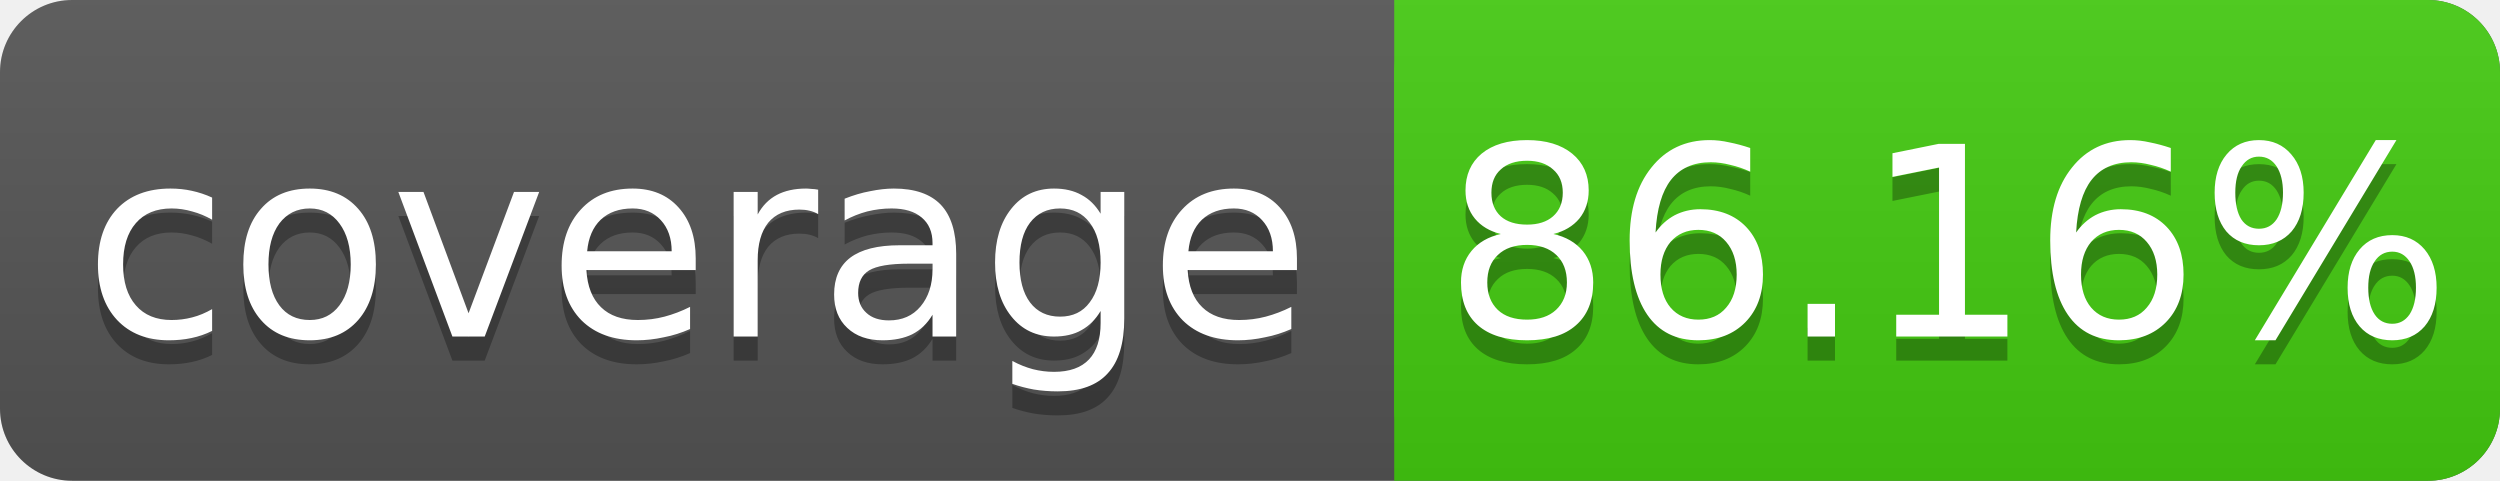
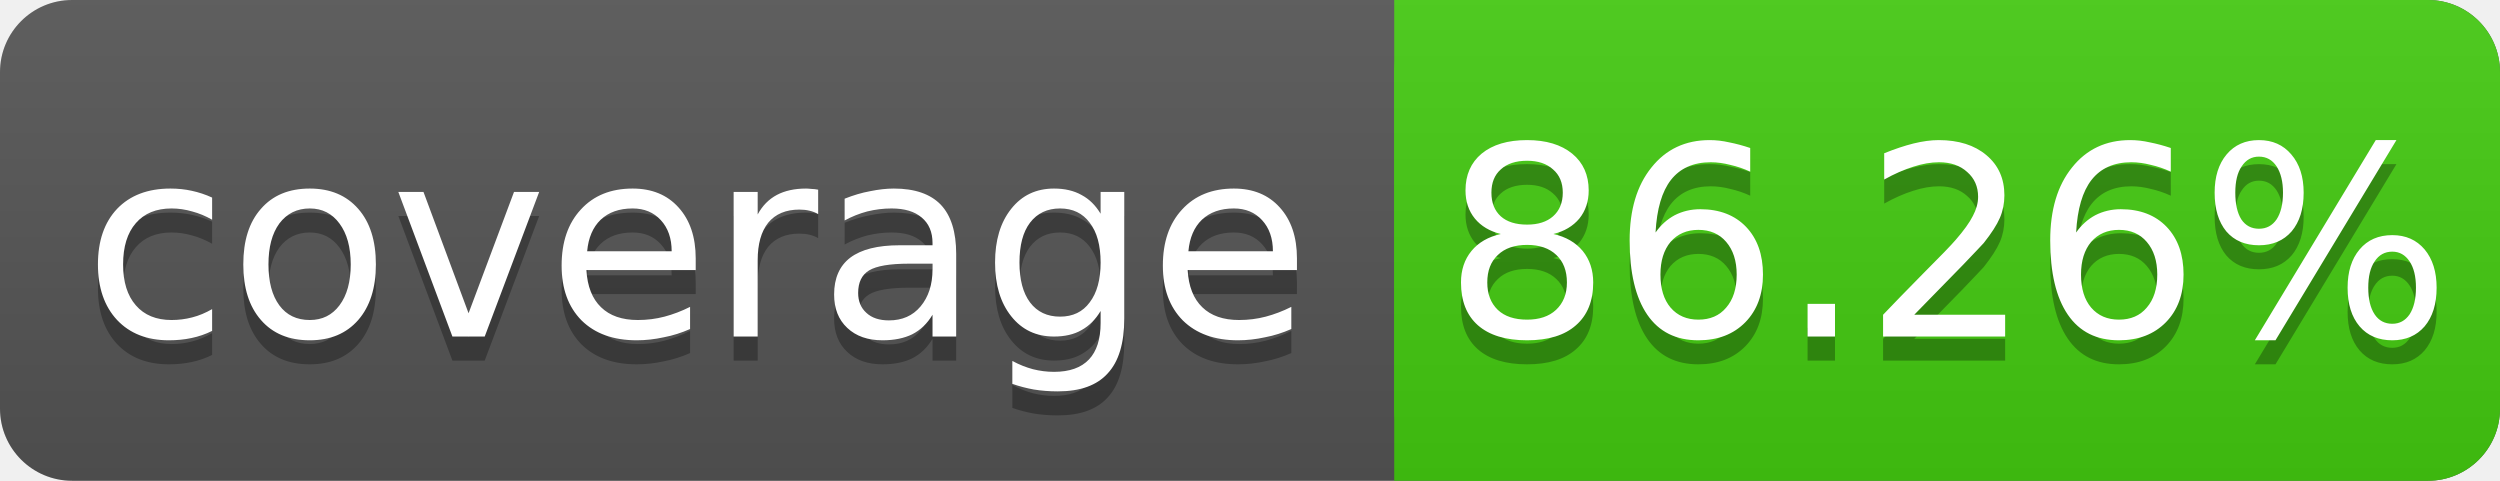
<svg xmlns="http://www.w3.org/2000/svg" width="104" height="20">
  <linearGradient id="s" x2="0" y2="100%">
    <stop offset="0" stop-color="#bbb" stop-opacity=".1" />
    <stop offset="1" stop-opacity=".1" />
  </linearGradient>
  <rect rx="3" width="104" height="20" fill="#555" />
  <rect rx="3" x="58" width="46" height="20" fill="#4c1" />
  <rect x="58" width="4" height="20" fill="#4c1" />
  <rect rx="3" width="104" height="20" fill="url(#s)" />
  <g fill="#fff" text-anchor="middle" font-family="DejaVu Sans,Verdana,Geneva,sans-serif" font-size="11">
    <text x="29" y="15" fill="#010101" fill-opacity=".3">coverage</text>
    <text x="29" y="14">coverage</text>
-     <text x="81" y="15" fill="#010101" fill-opacity=".3">86.16%</text>
-     <text x="81" y="14">86.16%</text>
+     <text x="81" y="15" fill="#010101" fill-opacity=".3">86.26%</text>
+     <text x="81" y="14">86.26%</text>
  </g>
</svg>
